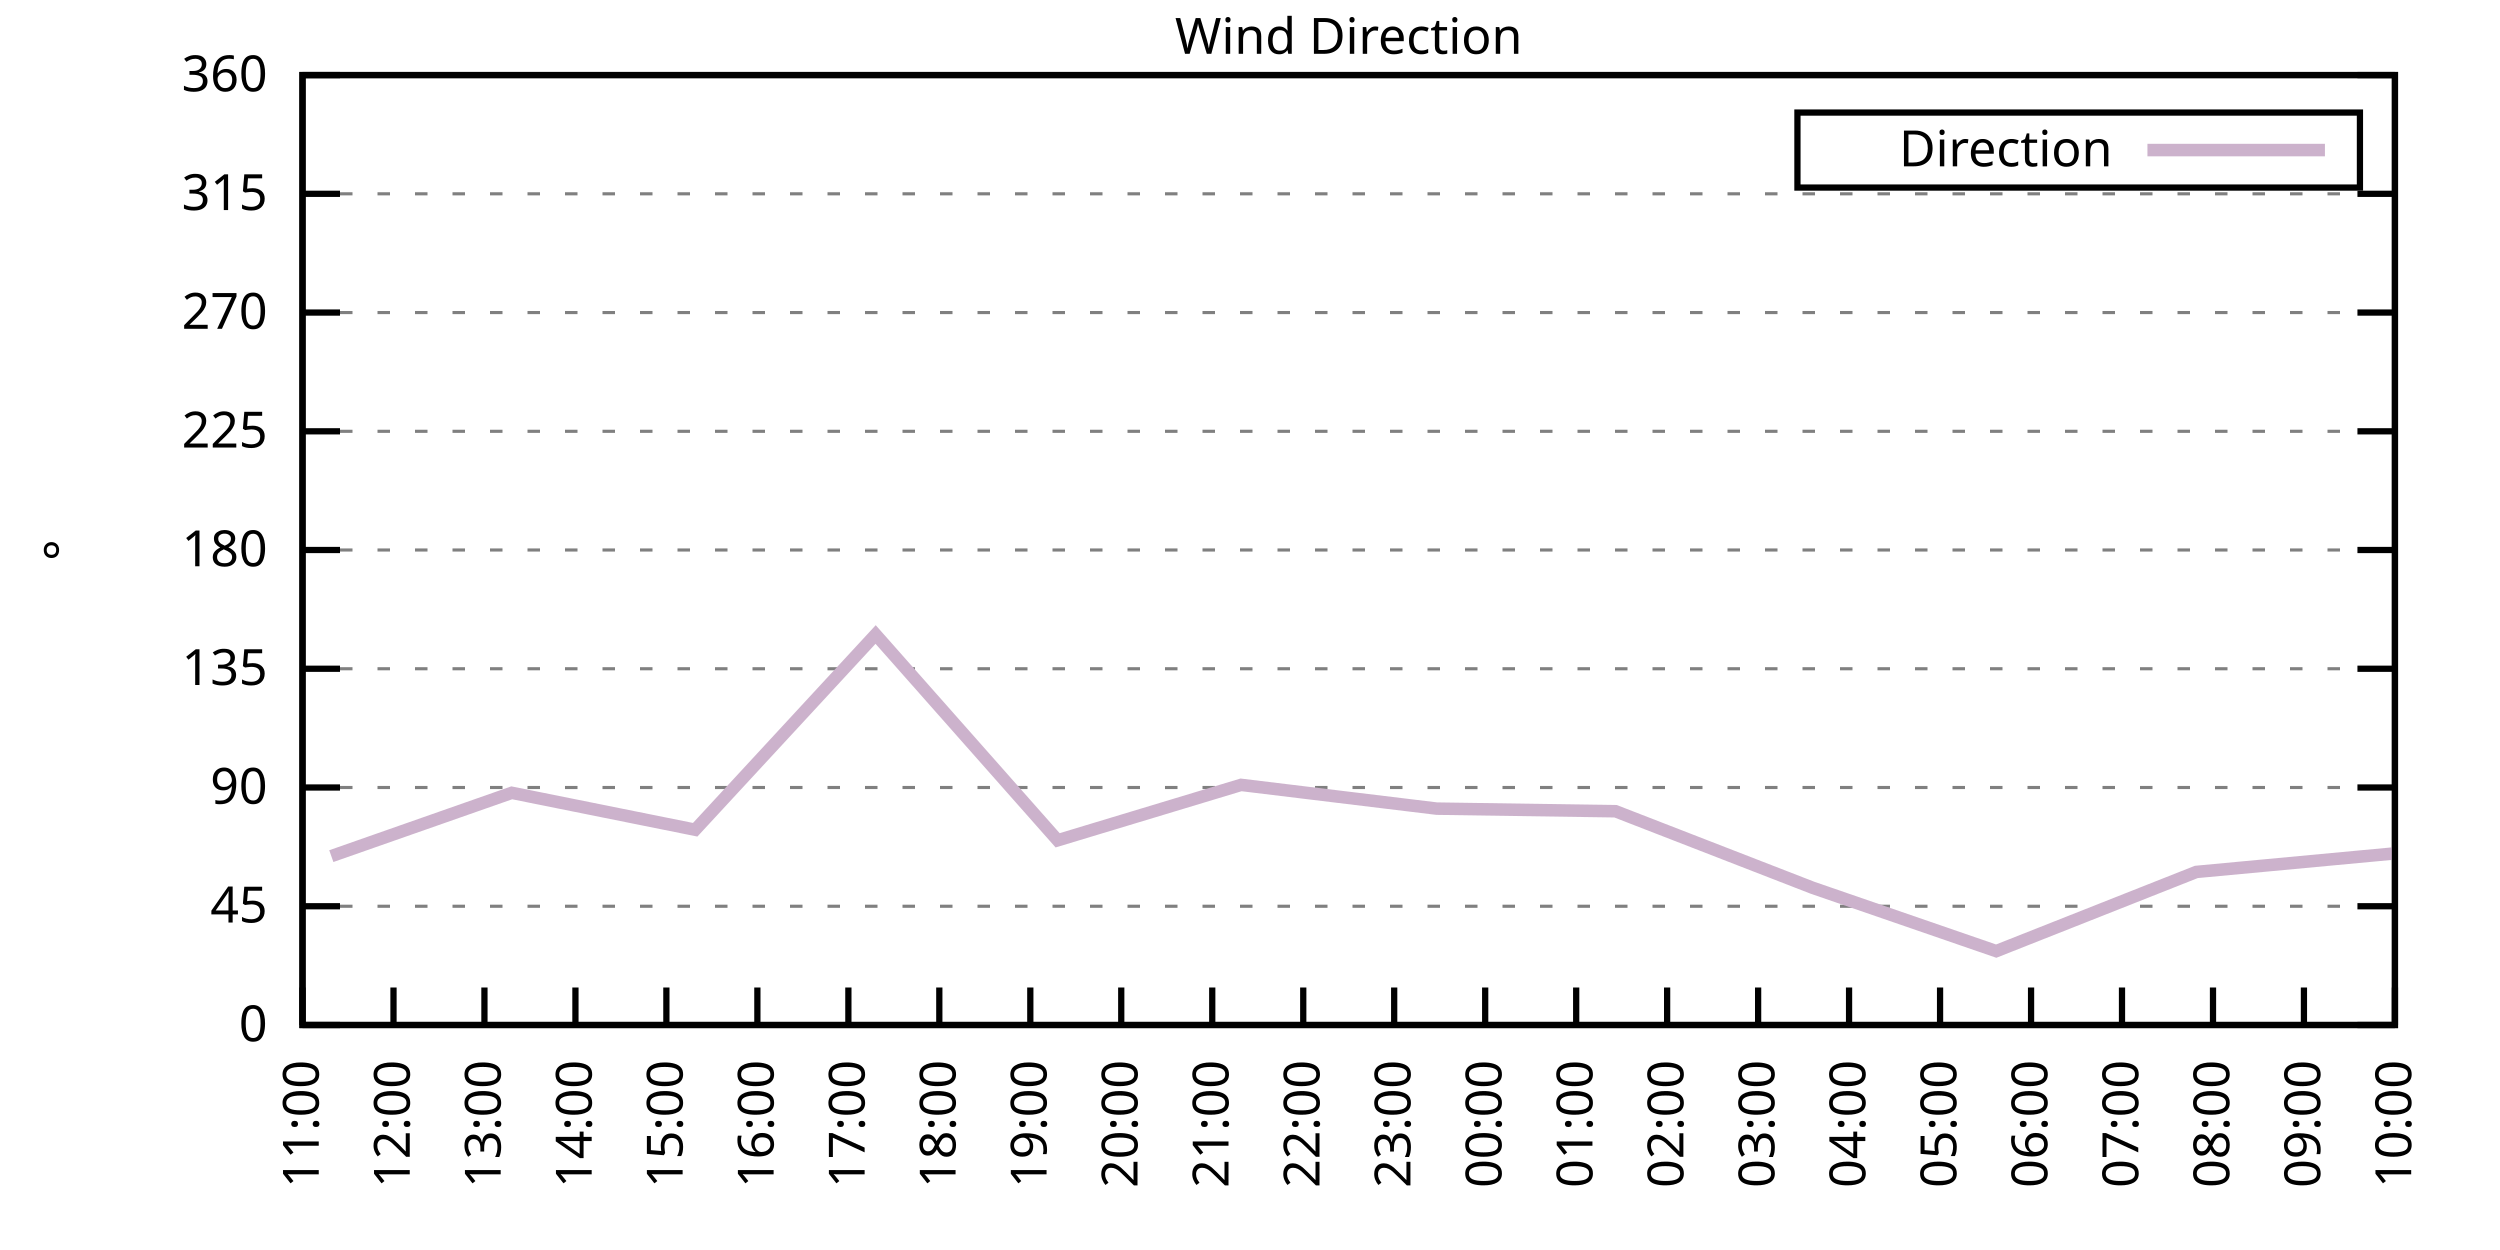
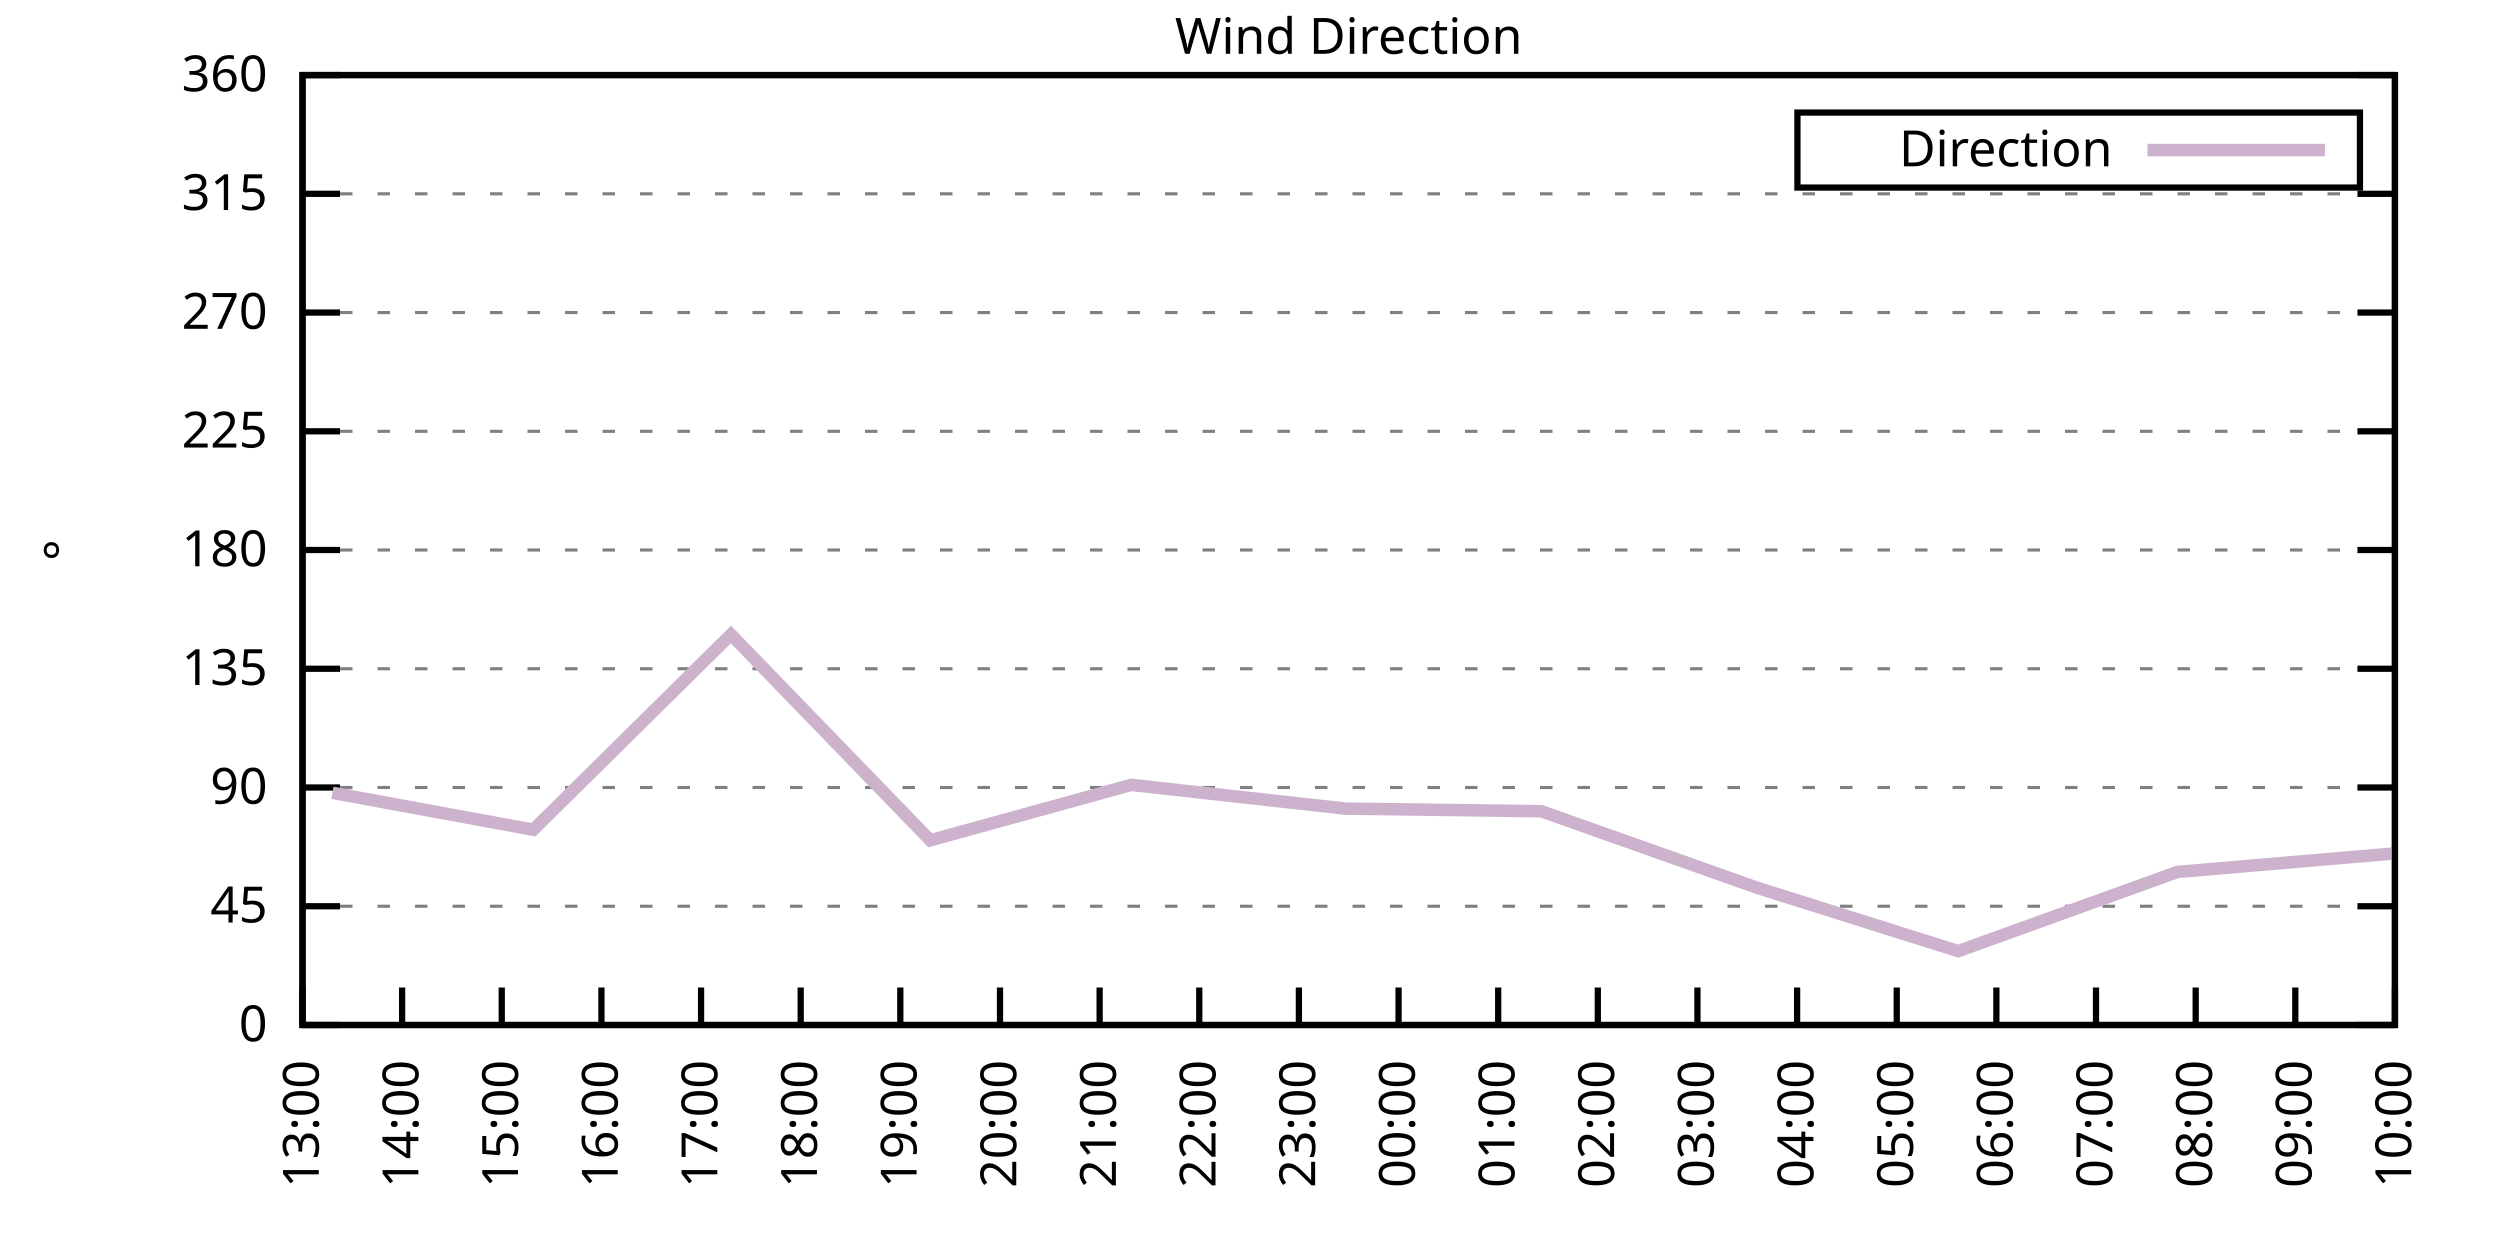
<svg xmlns="http://www.w3.org/2000/svg" xmlns:xlink="http://www.w3.org/1999/xlink" width="400" height="200" viewBox="0 0 400 200">
  <g id="gnuplot_canvas">
    <rect x="0" y="0" width="400" height="200" fill="none" />
    <defs>
      <circle id="gpDot" r="0.5" stroke-width="0.5" stroke="currentColor" />
      <path id="gpPt0" stroke-width="0.333" stroke="currentColor" d="M-1,0 h2 M0,-1 v2" />
      <path id="gpPt1" stroke-width="0.333" stroke="currentColor" d="M-1,-1 L1,1 M1,-1 L-1,1" />
      <path id="gpPt2" stroke-width="0.333" stroke="currentColor" d="M-1,0 L1,0 M0,-1 L0,1 M-1,-1 L1,1 M-1,1 L1,-1" />
      <rect id="gpPt3" stroke-width="0.333" stroke="currentColor" x="-1" y="-1" width="2" height="2" />
      <rect id="gpPt4" stroke-width="0.333" stroke="currentColor" fill="currentColor" x="-1" y="-1" width="2" height="2" />
      <circle id="gpPt5" stroke-width="0.333" stroke="currentColor" cx="0" cy="0" r="1" />
      <use xlink:href="#gpPt5" id="gpPt6" fill="currentColor" stroke="none" />
      <path id="gpPt7" stroke-width="0.333" stroke="currentColor" d="M0,-1.33 L-1.33,0.67 L1.33,0.67 z" />
      <use xlink:href="#gpPt7" id="gpPt8" fill="currentColor" stroke="none" />
      <use xlink:href="#gpPt7" id="gpPt9" stroke="currentColor" transform="rotate(180)" />
      <use xlink:href="#gpPt9" id="gpPt10" fill="currentColor" stroke="none" />
      <use xlink:href="#gpPt3" id="gpPt11" stroke="currentColor" transform="rotate(45)" />
      <use xlink:href="#gpPt11" id="gpPt12" fill="currentColor" stroke="none" />
      <path id="gpPt13" stroke-width="0.333" stroke="currentColor" d="M0,1.330 L1.265,0.411 L0.782,-1.067 L-0.782,-1.076 L-1.265,0.411 z" />
      <use xlink:href="#gpPt13" id="gpPt14" fill="currentColor" stroke="none" />
      <filter id="textbox" filterUnits="objectBoundingBox" x="0" y="0" height="1" width="1">
        <feFlood flood-color="white" flood-opacity="1" result="bgnd" />
        <feComposite in="SourceGraphic" in2="bgnd" operator="atop" />
      </filter>
      <filter id="greybox" filterUnits="objectBoundingBox" x="0" y="0" height="1" width="1">
        <feFlood flood-color="lightgrey" flood-opacity="1" result="grey" />
        <feComposite in="SourceGraphic" in2="grey" operator="atop" />
      </filter>
    </defs>
    <g fill="none" color="white" stroke="currentColor" stroke-width="1.00" stroke-linecap="butt" stroke-linejoin="miter">
</g>
    <g fill="none" color="black" stroke="currentColor" stroke-width="1.00" stroke-linecap="butt" stroke-linejoin="miter">
      <g stroke="none" shape-rendering="crispEdges">
        <polygon fill="rgb(255, 255, 255)" points="48.40,164.00 383.18,164.00 383.18,12.02 48.40,12.02 " />
      </g>
    </g>
    <g fill="none" color="black" stroke="currentColor" stroke-width="1.00" stroke-linecap="butt" stroke-linejoin="miter">
</g>
    <g fill="none" color="black" stroke="black" stroke-width="0.50" stroke-linecap="butt" stroke-linejoin="miter">
</g>
    <g fill="none" color="gray" stroke="currentColor" stroke-width="0.50" stroke-linecap="butt" stroke-linejoin="miter">
      <path stroke="gray" stroke-dasharray="2,4" class="gridline" d="M48.40,164.00 L383.19,164.00  " />
    </g>
    <g fill="none" color="gray" stroke="gray" stroke-width="1.00" stroke-linecap="butt" stroke-linejoin="miter">
</g>
    <g fill="none" color="black" stroke="currentColor" stroke-width="1.00" stroke-linecap="butt" stroke-linejoin="miter">
      <path stroke="black" d="M48.40,164.00 L54.40,164.00 M383.19,164.00 L377.19,164.00  " />
      <g transform="translate(42.80,166.60)" stroke="none" fill="black" font-family="Sans" font-size="8.00" text-anchor="end">
        <text>
          <tspan font-family="Sans"> 0</tspan>
        </text>
      </g>
    </g>
    <g fill="none" color="black" stroke="currentColor" stroke-width="1.00" stroke-linecap="butt" stroke-linejoin="miter">
</g>
    <g fill="none" color="black" stroke="black" stroke-width="0.50" stroke-linecap="butt" stroke-linejoin="miter">
</g>
    <g fill="none" color="gray" stroke="currentColor" stroke-width="0.50" stroke-linecap="butt" stroke-linejoin="miter">
      <path stroke="gray" stroke-dasharray="2,4" class="gridline" d="M48.40,145.00 L383.19,145.00  " />
    </g>
    <g fill="none" color="gray" stroke="gray" stroke-width="1.00" stroke-linecap="butt" stroke-linejoin="miter">
</g>
    <g fill="none" color="black" stroke="currentColor" stroke-width="1.00" stroke-linecap="butt" stroke-linejoin="miter">
      <path stroke="black" d="M48.40,145.00 L54.40,145.00 M383.19,145.00 L377.19,145.00  " />
      <g transform="translate(42.80,147.60)" stroke="none" fill="black" font-family="Sans" font-size="8.00" text-anchor="end">
        <text>
          <tspan font-family="Sans"> 45</tspan>
        </text>
      </g>
    </g>
    <g fill="none" color="black" stroke="currentColor" stroke-width="1.00" stroke-linecap="butt" stroke-linejoin="miter">
</g>
    <g fill="none" color="black" stroke="black" stroke-width="0.50" stroke-linecap="butt" stroke-linejoin="miter">
</g>
    <g fill="none" color="gray" stroke="currentColor" stroke-width="0.50" stroke-linecap="butt" stroke-linejoin="miter">
      <path stroke="gray" stroke-dasharray="2,4" class="gridline" d="M48.40,126.00 L383.19,126.00  " />
    </g>
    <g fill="none" color="gray" stroke="gray" stroke-width="1.00" stroke-linecap="butt" stroke-linejoin="miter">
</g>
    <g fill="none" color="black" stroke="currentColor" stroke-width="1.00" stroke-linecap="butt" stroke-linejoin="miter">
      <path stroke="black" d="M48.40,126.00 L54.40,126.00 M383.19,126.00 L377.19,126.00  " />
      <g transform="translate(42.80,128.60)" stroke="none" fill="black" font-family="Sans" font-size="8.00" text-anchor="end">
        <text>
          <tspan font-family="Sans"> 90</tspan>
        </text>
      </g>
    </g>
    <g fill="none" color="black" stroke="currentColor" stroke-width="1.00" stroke-linecap="butt" stroke-linejoin="miter">
</g>
    <g fill="none" color="black" stroke="black" stroke-width="0.50" stroke-linecap="butt" stroke-linejoin="miter">
</g>
    <g fill="none" color="gray" stroke="currentColor" stroke-width="0.50" stroke-linecap="butt" stroke-linejoin="miter">
      <path stroke="gray" stroke-dasharray="2,4" class="gridline" d="M48.40,107.00 L383.19,107.00  " />
    </g>
    <g fill="none" color="gray" stroke="gray" stroke-width="1.00" stroke-linecap="butt" stroke-linejoin="miter">
</g>
    <g fill="none" color="black" stroke="currentColor" stroke-width="1.00" stroke-linecap="butt" stroke-linejoin="miter">
      <path stroke="black" d="M48.40,107.00 L54.40,107.00 M383.19,107.00 L377.19,107.00  " />
      <g transform="translate(42.80,109.60)" stroke="none" fill="black" font-family="Sans" font-size="8.00" text-anchor="end">
        <text>
          <tspan font-family="Sans"> 135</tspan>
        </text>
      </g>
    </g>
    <g fill="none" color="black" stroke="currentColor" stroke-width="1.00" stroke-linecap="butt" stroke-linejoin="miter">
</g>
    <g fill="none" color="black" stroke="black" stroke-width="0.50" stroke-linecap="butt" stroke-linejoin="miter">
</g>
    <g fill="none" color="gray" stroke="currentColor" stroke-width="0.50" stroke-linecap="butt" stroke-linejoin="miter">
      <path stroke="gray" stroke-dasharray="2,4" class="gridline" d="M48.40,88.00 L383.19,88.00  " />
    </g>
    <g fill="none" color="gray" stroke="gray" stroke-width="1.00" stroke-linecap="butt" stroke-linejoin="miter">
</g>
    <g fill="none" color="black" stroke="currentColor" stroke-width="1.00" stroke-linecap="butt" stroke-linejoin="miter">
      <path stroke="black" d="M48.40,88.00 L54.40,88.00 M383.19,88.00 L377.19,88.00  " />
      <g transform="translate(42.80,90.60)" stroke="none" fill="black" font-family="Sans" font-size="8.00" text-anchor="end">
        <text>
          <tspan font-family="Sans"> 180</tspan>
        </text>
      </g>
    </g>
    <g fill="none" color="black" stroke="currentColor" stroke-width="1.00" stroke-linecap="butt" stroke-linejoin="miter">
</g>
    <g fill="none" color="black" stroke="black" stroke-width="0.50" stroke-linecap="butt" stroke-linejoin="miter">
</g>
    <g fill="none" color="gray" stroke="currentColor" stroke-width="0.50" stroke-linecap="butt" stroke-linejoin="miter">
      <path stroke="gray" stroke-dasharray="2,4" class="gridline" d="M48.40,69.01 L383.19,69.01  " />
    </g>
    <g fill="none" color="gray" stroke="gray" stroke-width="1.00" stroke-linecap="butt" stroke-linejoin="miter">
</g>
    <g fill="none" color="black" stroke="currentColor" stroke-width="1.00" stroke-linecap="butt" stroke-linejoin="miter">
      <path stroke="black" d="M48.40,69.01 L54.40,69.01 M383.19,69.01 L377.19,69.01  " />
      <g transform="translate(42.80,71.61)" stroke="none" fill="black" font-family="Sans" font-size="8.00" text-anchor="end">
        <text>
          <tspan font-family="Sans"> 225</tspan>
        </text>
      </g>
    </g>
    <g fill="none" color="black" stroke="currentColor" stroke-width="1.00" stroke-linecap="butt" stroke-linejoin="miter">
</g>
    <g fill="none" color="black" stroke="black" stroke-width="0.50" stroke-linecap="butt" stroke-linejoin="miter">
</g>
    <g fill="none" color="gray" stroke="currentColor" stroke-width="0.50" stroke-linecap="butt" stroke-linejoin="miter">
      <path stroke="gray" stroke-dasharray="2,4" class="gridline" d="M48.40,50.01 L383.19,50.01  " />
    </g>
    <g fill="none" color="gray" stroke="gray" stroke-width="1.00" stroke-linecap="butt" stroke-linejoin="miter">
</g>
    <g fill="none" color="black" stroke="currentColor" stroke-width="1.00" stroke-linecap="butt" stroke-linejoin="miter">
      <path stroke="black" d="M48.40,50.01 L54.40,50.01 M383.19,50.01 L377.19,50.01  " />
      <g transform="translate(42.80,52.61)" stroke="none" fill="black" font-family="Sans" font-size="8.00" text-anchor="end">
        <text>
          <tspan font-family="Sans"> 270</tspan>
        </text>
      </g>
    </g>
    <g fill="none" color="black" stroke="currentColor" stroke-width="1.00" stroke-linecap="butt" stroke-linejoin="miter">
</g>
    <g fill="none" color="black" stroke="black" stroke-width="0.50" stroke-linecap="butt" stroke-linejoin="miter">
</g>
    <g fill="none" color="gray" stroke="currentColor" stroke-width="0.50" stroke-linecap="butt" stroke-linejoin="miter">
      <path stroke="gray" stroke-dasharray="2,4" class="gridline" d="M48.40,31.01 L383.19,31.01  " />
    </g>
    <g fill="none" color="gray" stroke="gray" stroke-width="1.00" stroke-linecap="butt" stroke-linejoin="miter">
</g>
    <g fill="none" color="black" stroke="currentColor" stroke-width="1.00" stroke-linecap="butt" stroke-linejoin="miter">
      <path stroke="black" d="M48.40,31.01 L54.40,31.01 M383.19,31.01 L377.19,31.01  " />
      <g transform="translate(42.80,33.61)" stroke="none" fill="black" font-family="Sans" font-size="8.00" text-anchor="end">
        <text>
          <tspan font-family="Sans"> 315</tspan>
        </text>
      </g>
    </g>
    <g fill="none" color="black" stroke="currentColor" stroke-width="1.00" stroke-linecap="butt" stroke-linejoin="miter">
</g>
    <g fill="none" color="black" stroke="black" stroke-width="0.50" stroke-linecap="butt" stroke-linejoin="miter">
</g>
    <g fill="none" color="gray" stroke="currentColor" stroke-width="0.50" stroke-linecap="butt" stroke-linejoin="miter">
      <path stroke="gray" stroke-dasharray="2,4" class="gridline" d="M48.40,12.01 L383.19,12.01  " />
    </g>
    <g fill="none" color="gray" stroke="gray" stroke-width="1.00" stroke-linecap="butt" stroke-linejoin="miter">
</g>
    <g fill="none" color="black" stroke="currentColor" stroke-width="1.00" stroke-linecap="butt" stroke-linejoin="miter">
      <path stroke="black" d="M48.40,12.01 L54.40,12.01 M383.19,12.01 L377.19,12.01  " />
      <g transform="translate(42.80,14.61)" stroke="none" fill="black" font-family="Sans" font-size="8.00" text-anchor="end">
        <text>
          <tspan font-family="Sans"> 360</tspan>
        </text>
      </g>
    </g>
    <g fill="none" color="black" stroke="currentColor" stroke-width="1.00" stroke-linecap="butt" stroke-linejoin="miter">
      <path stroke="black" d="M48.40,164.00 L48.40,158.00  " />
      <g transform="translate(51.00,169.60) rotate(270.00)" stroke="none" fill="black" font-family="Sans" font-size="8.00" text-anchor="end">
        <text>
-           <tspan font-family="Sans">11:00</tspan>
-         </text>
-       </g>
-     </g>
-     <g fill="none" color="black" stroke="currentColor" stroke-width="1.00" stroke-linecap="butt" stroke-linejoin="miter">
-       <path stroke="black" d="M62.96,164.00 L62.96,158.00  " />
-       <g transform="translate(65.56,169.60) rotate(270.00)" stroke="none" fill="black" font-family="Sans" font-size="8.00" text-anchor="end">
-         <text>
-           <tspan font-family="Sans">12:00</tspan>
-         </text>
-       </g>
-     </g>
-     <g fill="none" color="black" stroke="currentColor" stroke-width="1.00" stroke-linecap="butt" stroke-linejoin="miter">
-       <path stroke="black" d="M77.51,164.00 L77.51,158.00  " />
-       <g transform="translate(80.11,169.60) rotate(270.00)" stroke="none" fill="black" font-family="Sans" font-size="8.00" text-anchor="end">
-         <text>
          <tspan font-family="Sans">13:00</tspan>
        </text>
      </g>
    </g>
    <g fill="none" color="black" stroke="currentColor" stroke-width="1.00" stroke-linecap="butt" stroke-linejoin="miter">
-       <path stroke="black" d="M92.07,164.00 L92.07,158.00  " />
-       <g transform="translate(94.67,169.60) rotate(270.00)" stroke="none" fill="black" font-family="Sans" font-size="8.00" text-anchor="end">
+       <path stroke="black" d="M64.34,164.00 L64.34,158.00  " />
+       <g transform="translate(66.94,169.60) rotate(270.00)" stroke="none" fill="black" font-family="Sans" font-size="8.00" text-anchor="end">
        <text>
          <tspan font-family="Sans">14:00</tspan>
        </text>
      </g>
    </g>
    <g fill="none" color="black" stroke="currentColor" stroke-width="1.00" stroke-linecap="butt" stroke-linejoin="miter">
-       <path stroke="black" d="M106.62,164.00 L106.62,158.00  " />
-       <g transform="translate(109.22,169.60) rotate(270.00)" stroke="none" fill="black" font-family="Sans" font-size="8.00" text-anchor="end">
+       <path stroke="black" d="M80.28,164.00 L80.28,158.00  " />
+       <g transform="translate(82.88,169.60) rotate(270.00)" stroke="none" fill="black" font-family="Sans" font-size="8.00" text-anchor="end">
        <text>
          <tspan font-family="Sans">15:00</tspan>
        </text>
      </g>
    </g>
    <g fill="none" color="black" stroke="currentColor" stroke-width="1.00" stroke-linecap="butt" stroke-linejoin="miter">
-       <path stroke="black" d="M121.18,164.00 L121.18,158.00  " />
-       <g transform="translate(123.78,169.60) rotate(270.00)" stroke="none" fill="black" font-family="Sans" font-size="8.00" text-anchor="end">
+       <path stroke="black" d="M96.23,164.00 L96.23,158.00  " />
+       <g transform="translate(98.83,169.60) rotate(270.00)" stroke="none" fill="black" font-family="Sans" font-size="8.00" text-anchor="end">
        <text>
          <tspan font-family="Sans">16:00</tspan>
        </text>
      </g>
    </g>
    <g fill="none" color="black" stroke="currentColor" stroke-width="1.00" stroke-linecap="butt" stroke-linejoin="miter">
-       <path stroke="black" d="M135.74,164.00 L135.74,158.00  " />
-       <g transform="translate(138.34,169.60) rotate(270.00)" stroke="none" fill="black" font-family="Sans" font-size="8.00" text-anchor="end">
+       <path stroke="black" d="M112.17,164.00 L112.17,158.00  " />
+       <g transform="translate(114.77,169.60) rotate(270.00)" stroke="none" fill="black" font-family="Sans" font-size="8.00" text-anchor="end">
        <text>
          <tspan font-family="Sans">17:00</tspan>
        </text>
      </g>
    </g>
    <g fill="none" color="black" stroke="currentColor" stroke-width="1.00" stroke-linecap="butt" stroke-linejoin="miter">
-       <path stroke="black" d="M150.29,164.00 L150.29,158.00  " />
-       <g transform="translate(152.89,169.60) rotate(270.00)" stroke="none" fill="black" font-family="Sans" font-size="8.00" text-anchor="end">
+       <path stroke="black" d="M128.11,164.00 L128.11,158.00  " />
+       <g transform="translate(130.71,169.60) rotate(270.00)" stroke="none" fill="black" font-family="Sans" font-size="8.00" text-anchor="end">
        <text>
          <tspan font-family="Sans">18:00</tspan>
        </text>
      </g>
    </g>
    <g fill="none" color="black" stroke="currentColor" stroke-width="1.00" stroke-linecap="butt" stroke-linejoin="miter">
-       <path stroke="black" d="M164.85,164.00 L164.85,158.00  " />
-       <g transform="translate(167.45,169.60) rotate(270.00)" stroke="none" fill="black" font-family="Sans" font-size="8.00" text-anchor="end">
+       <path stroke="black" d="M144.05,164.00 L144.05,158.00  " />
+       <g transform="translate(146.65,169.60) rotate(270.00)" stroke="none" fill="black" font-family="Sans" font-size="8.00" text-anchor="end">
        <text>
          <tspan font-family="Sans">19:00</tspan>
        </text>
      </g>
    </g>
    <g fill="none" color="black" stroke="currentColor" stroke-width="1.00" stroke-linecap="butt" stroke-linejoin="miter">
-       <path stroke="black" d="M179.40,164.00 L179.40,158.00  " />
-       <g transform="translate(182.00,169.60) rotate(270.00)" stroke="none" fill="black" font-family="Sans" font-size="8.00" text-anchor="end">
+       <path stroke="black" d="M160.00,164.00 L160.00,158.00  " />
+       <g transform="translate(162.60,169.60) rotate(270.00)" stroke="none" fill="black" font-family="Sans" font-size="8.00" text-anchor="end">
        <text>
          <tspan font-family="Sans">20:00</tspan>
        </text>
      </g>
    </g>
    <g fill="none" color="black" stroke="currentColor" stroke-width="1.00" stroke-linecap="butt" stroke-linejoin="miter">
-       <path stroke="black" d="M193.96,164.00 L193.96,158.00  " />
-       <g transform="translate(196.56,169.60) rotate(270.00)" stroke="none" fill="black" font-family="Sans" font-size="8.00" text-anchor="end">
+       <path stroke="black" d="M175.94,164.00 L175.94,158.00  " />
+       <g transform="translate(178.54,169.60) rotate(270.00)" stroke="none" fill="black" font-family="Sans" font-size="8.00" text-anchor="end">
        <text>
          <tspan font-family="Sans">21:00</tspan>
        </text>
      </g>
    </g>
    <g fill="none" color="black" stroke="currentColor" stroke-width="1.00" stroke-linecap="butt" stroke-linejoin="miter">
-       <path stroke="black" d="M208.52,164.00 L208.52,158.00  " />
-       <g transform="translate(211.12,169.60) rotate(270.00)" stroke="none" fill="black" font-family="Sans" font-size="8.00" text-anchor="end">
+       <path stroke="black" d="M191.88,164.00 L191.88,158.00  " />
+       <g transform="translate(194.48,169.60) rotate(270.00)" stroke="none" fill="black" font-family="Sans" font-size="8.00" text-anchor="end">
        <text>
          <tspan font-family="Sans">22:00</tspan>
        </text>
      </g>
    </g>
    <g fill="none" color="black" stroke="currentColor" stroke-width="1.00" stroke-linecap="butt" stroke-linejoin="miter">
-       <path stroke="black" d="M223.07,164.00 L223.07,158.00  " />
-       <g transform="translate(225.67,169.60) rotate(270.00)" stroke="none" fill="black" font-family="Sans" font-size="8.00" text-anchor="end">
+       <path stroke="black" d="M207.82,164.00 L207.82,158.00  " />
+       <g transform="translate(210.42,169.60) rotate(270.00)" stroke="none" fill="black" font-family="Sans" font-size="8.00" text-anchor="end">
        <text>
          <tspan font-family="Sans">23:00</tspan>
        </text>
      </g>
    </g>
    <g fill="none" color="black" stroke="currentColor" stroke-width="1.00" stroke-linecap="butt" stroke-linejoin="miter">
-       <path stroke="black" d="M237.63,164.00 L237.63,158.00  " />
-       <g transform="translate(240.23,169.60) rotate(270.00)" stroke="none" fill="black" font-family="Sans" font-size="8.00" text-anchor="end">
+       <path stroke="black" d="M223.77,164.00 L223.77,158.00  " />
+       <g transform="translate(226.37,169.60) rotate(270.00)" stroke="none" fill="black" font-family="Sans" font-size="8.00" text-anchor="end">
        <text>
          <tspan font-family="Sans">00:00</tspan>
        </text>
      </g>
    </g>
    <g fill="none" color="black" stroke="currentColor" stroke-width="1.00" stroke-linecap="butt" stroke-linejoin="miter">
-       <path stroke="black" d="M252.19,164.00 L252.19,158.00  " />
-       <g transform="translate(254.79,169.60) rotate(270.00)" stroke="none" fill="black" font-family="Sans" font-size="8.00" text-anchor="end">
+       <path stroke="black" d="M239.71,164.00 L239.71,158.00  " />
+       <g transform="translate(242.31,169.60) rotate(270.00)" stroke="none" fill="black" font-family="Sans" font-size="8.00" text-anchor="end">
        <text>
          <tspan font-family="Sans">01:00</tspan>
        </text>
      </g>
    </g>
    <g fill="none" color="black" stroke="currentColor" stroke-width="1.00" stroke-linecap="butt" stroke-linejoin="miter">
-       <path stroke="black" d="M266.74,164.00 L266.74,158.00  " />
-       <g transform="translate(269.34,169.60) rotate(270.00)" stroke="none" fill="black" font-family="Sans" font-size="8.00" text-anchor="end">
+       <path stroke="black" d="M255.65,164.00 L255.65,158.00  " />
+       <g transform="translate(258.25,169.60) rotate(270.00)" stroke="none" fill="black" font-family="Sans" font-size="8.00" text-anchor="end">
        <text>
          <tspan font-family="Sans">02:00</tspan>
        </text>
      </g>
    </g>
    <g fill="none" color="black" stroke="currentColor" stroke-width="1.00" stroke-linecap="butt" stroke-linejoin="miter">
-       <path stroke="black" d="M281.30,164.00 L281.30,158.00  " />
-       <g transform="translate(283.90,169.60) rotate(270.00)" stroke="none" fill="black" font-family="Sans" font-size="8.00" text-anchor="end">
+       <path stroke="black" d="M271.59,164.00 L271.59,158.00  " />
+       <g transform="translate(274.19,169.60) rotate(270.00)" stroke="none" fill="black" font-family="Sans" font-size="8.00" text-anchor="end">
        <text>
          <tspan font-family="Sans">03:00</tspan>
        </text>
      </g>
    </g>
    <g fill="none" color="black" stroke="currentColor" stroke-width="1.00" stroke-linecap="butt" stroke-linejoin="miter">
-       <path stroke="black" d="M295.85,164.00 L295.85,158.00  " />
-       <g transform="translate(298.45,169.60) rotate(270.00)" stroke="none" fill="black" font-family="Sans" font-size="8.00" text-anchor="end">
+       <path stroke="black" d="M287.54,164.00 L287.54,158.00  " />
+       <g transform="translate(290.14,169.60) rotate(270.00)" stroke="none" fill="black" font-family="Sans" font-size="8.00" text-anchor="end">
        <text>
          <tspan font-family="Sans">04:00</tspan>
        </text>
      </g>
    </g>
    <g fill="none" color="black" stroke="currentColor" stroke-width="1.00" stroke-linecap="butt" stroke-linejoin="miter">
-       <path stroke="black" d="M310.41,164.00 L310.41,158.00  " />
-       <g transform="translate(313.01,169.60) rotate(270.00)" stroke="none" fill="black" font-family="Sans" font-size="8.00" text-anchor="end">
+       <path stroke="black" d="M303.48,164.00 L303.48,158.00  " />
+       <g transform="translate(306.08,169.60) rotate(270.00)" stroke="none" fill="black" font-family="Sans" font-size="8.00" text-anchor="end">
        <text>
          <tspan font-family="Sans">05:00</tspan>
        </text>
      </g>
    </g>
    <g fill="none" color="black" stroke="currentColor" stroke-width="1.00" stroke-linecap="butt" stroke-linejoin="miter">
-       <path stroke="black" d="M324.97,164.00 L324.97,158.00  " />
-       <g transform="translate(327.57,169.60) rotate(270.00)" stroke="none" fill="black" font-family="Sans" font-size="8.00" text-anchor="end">
+       <path stroke="black" d="M319.42,164.00 L319.42,158.00  " />
+       <g transform="translate(322.02,169.60) rotate(270.00)" stroke="none" fill="black" font-family="Sans" font-size="8.00" text-anchor="end">
        <text>
          <tspan font-family="Sans">06:00</tspan>
        </text>
      </g>
    </g>
    <g fill="none" color="black" stroke="currentColor" stroke-width="1.00" stroke-linecap="butt" stroke-linejoin="miter">
-       <path stroke="black" d="M339.52,164.00 L339.52,158.00  " />
-       <g transform="translate(342.12,169.60) rotate(270.00)" stroke="none" fill="black" font-family="Sans" font-size="8.00" text-anchor="end">
+       <path stroke="black" d="M335.36,164.00 L335.36,158.00  " />
+       <g transform="translate(337.96,169.60) rotate(270.00)" stroke="none" fill="black" font-family="Sans" font-size="8.00" text-anchor="end">
        <text>
          <tspan font-family="Sans">07:00</tspan>
        </text>
      </g>
    </g>
    <g fill="none" color="black" stroke="currentColor" stroke-width="1.00" stroke-linecap="butt" stroke-linejoin="miter">
-       <path stroke="black" d="M354.08,164.00 L354.08,158.00  " />
-       <g transform="translate(356.68,169.60) rotate(270.00)" stroke="none" fill="black" font-family="Sans" font-size="8.00" text-anchor="end">
+       <path stroke="black" d="M351.31,164.00 L351.31,158.00  " />
+       <g transform="translate(353.91,169.60) rotate(270.00)" stroke="none" fill="black" font-family="Sans" font-size="8.00" text-anchor="end">
        <text>
          <tspan font-family="Sans">08:00</tspan>
        </text>
      </g>
    </g>
    <g fill="none" color="black" stroke="currentColor" stroke-width="1.00" stroke-linecap="butt" stroke-linejoin="miter">
-       <path stroke="black" d="M368.63,164.00 L368.63,158.00  " />
-       <g transform="translate(371.23,169.60) rotate(270.00)" stroke="none" fill="black" font-family="Sans" font-size="8.00" text-anchor="end">
+       <path stroke="black" d="M367.25,164.00 L367.25,158.00  " />
+       <g transform="translate(369.85,169.60) rotate(270.00)" stroke="none" fill="black" font-family="Sans" font-size="8.00" text-anchor="end">
        <text>
          <tspan font-family="Sans">09:00</tspan>
        </text>
      </g>
    </g>
    <g fill="none" color="black" stroke="currentColor" stroke-width="1.00" stroke-linecap="butt" stroke-linejoin="miter">
      <path stroke="black" d="M383.19,164.00 L383.19,158.00  " />
      <g transform="translate(385.79,169.60) rotate(270.00)" stroke="none" fill="black" font-family="Sans" font-size="8.00" text-anchor="end">
        <text>
          <tspan font-family="Sans">10:00</tspan>
        </text>
      </g>
    </g>
    <g fill="none" color="black" stroke="currentColor" stroke-width="1.00" stroke-linecap="butt" stroke-linejoin="miter">
</g>
    <g fill="none" color="black" stroke="currentColor" stroke-width="1.00" stroke-linecap="butt" stroke-linejoin="miter">
      <path stroke="black" d="M48.40,12.01 L48.40,164.00 L383.19,164.00 L383.19,12.01 L48.40,12.01 Z  " />
    </g>
    <g fill="none" color="black" stroke="currentColor" stroke-width="1.00" stroke-linecap="butt" stroke-linejoin="miter">
</g>
    <g fill="none" color="black" stroke="currentColor" stroke-width="1.00" stroke-linecap="butt" stroke-linejoin="miter">
      <path stroke="black" d="M287.59,30.01 L287.59,18.01 L377.59,18.01 L377.59,30.01 L287.59,30.01 Z  " />
    </g>
    <g id="Wind_direction_plot_1">
      <g fill="none" color="white" stroke="black" stroke-width="2.00" stroke-linecap="butt" stroke-linejoin="miter">
</g>
      <g fill="none" color="black" stroke="currentColor" stroke-width="2.00" stroke-linecap="butt" stroke-linejoin="miter">
        <g transform="translate(337.99,26.61)" stroke="none" fill="black" font-family="Sans" font-size="8.00" text-anchor="end">
          <text>
            <tspan font-family="Sans">Direction</tspan>
          </text>
        </g>
      </g>
      <g fill="none" color="black" stroke="currentColor" stroke-width="2.00" stroke-linecap="butt" stroke-linejoin="miter">
-         <path stroke="rgb(204, 178, 204)" d="M343.59,24.01 L371.99,24.01 M53.01,136.98 L81.88,126.85 L111.23,132.76 L140.10,101.52 L169.22,134.45 L198.57,125.58   L229.87,129.38 L258.49,129.80 L290.03,142.05 L319.39,152.18 L351.41,139.51 L382.95,136.56  " />
+         <path stroke="rgb(204, 178, 204)" d="M343.59,24.01 L371.99,24.01 M53.18,126.85 L85.33,132.76 L116.95,101.52 L148.84,134.45 L180.99,125.58 L215.26,129.38   L246.62,129.80 L281.16,142.05 L313.31,152.18 L348.38,139.51 L382.92,136.56  " />
      </g>
    </g>
    <g fill="none" color="black" stroke="currentColor" stroke-width="2.00" stroke-linecap="butt" stroke-linejoin="miter">
</g>
    <g fill="none" color="black" stroke="black" stroke-width="1.00" stroke-linecap="butt" stroke-linejoin="miter">
</g>
    <g fill="none" color="black" stroke="currentColor" stroke-width="1.00" stroke-linecap="butt" stroke-linejoin="miter">
      <path stroke="black" d="M48.40,12.01 L48.40,164.00 L383.19,164.00 L383.19,12.01 L48.40,12.01 Z  " />
      <g transform="translate(12.80,88.01) rotate(270.00)" stroke="none" fill="black" font-family="Sans" font-size="8.00" text-anchor="middle">
        <text>
          <tspan font-family="Sans">°</tspan>
        </text>
      </g>
    </g>
    <g fill="none" color="black" stroke="currentColor" stroke-width="1.00" stroke-linecap="butt" stroke-linejoin="miter">
</g>
    <g fill="none" color="black" stroke="currentColor" stroke-width="1.00" stroke-linecap="butt" stroke-linejoin="miter">
      <g transform="translate(215.79,8.61)" stroke="none" fill="black" font-family="Sans" font-size="8.00" text-anchor="middle">
        <text>
          <tspan font-family="Sans">Wind Direction</tspan>
        </text>
      </g>
    </g>
    <g fill="none" color="black" stroke="currentColor" stroke-width="1.00" stroke-linecap="butt" stroke-linejoin="miter">
</g>
  </g>
</svg>
